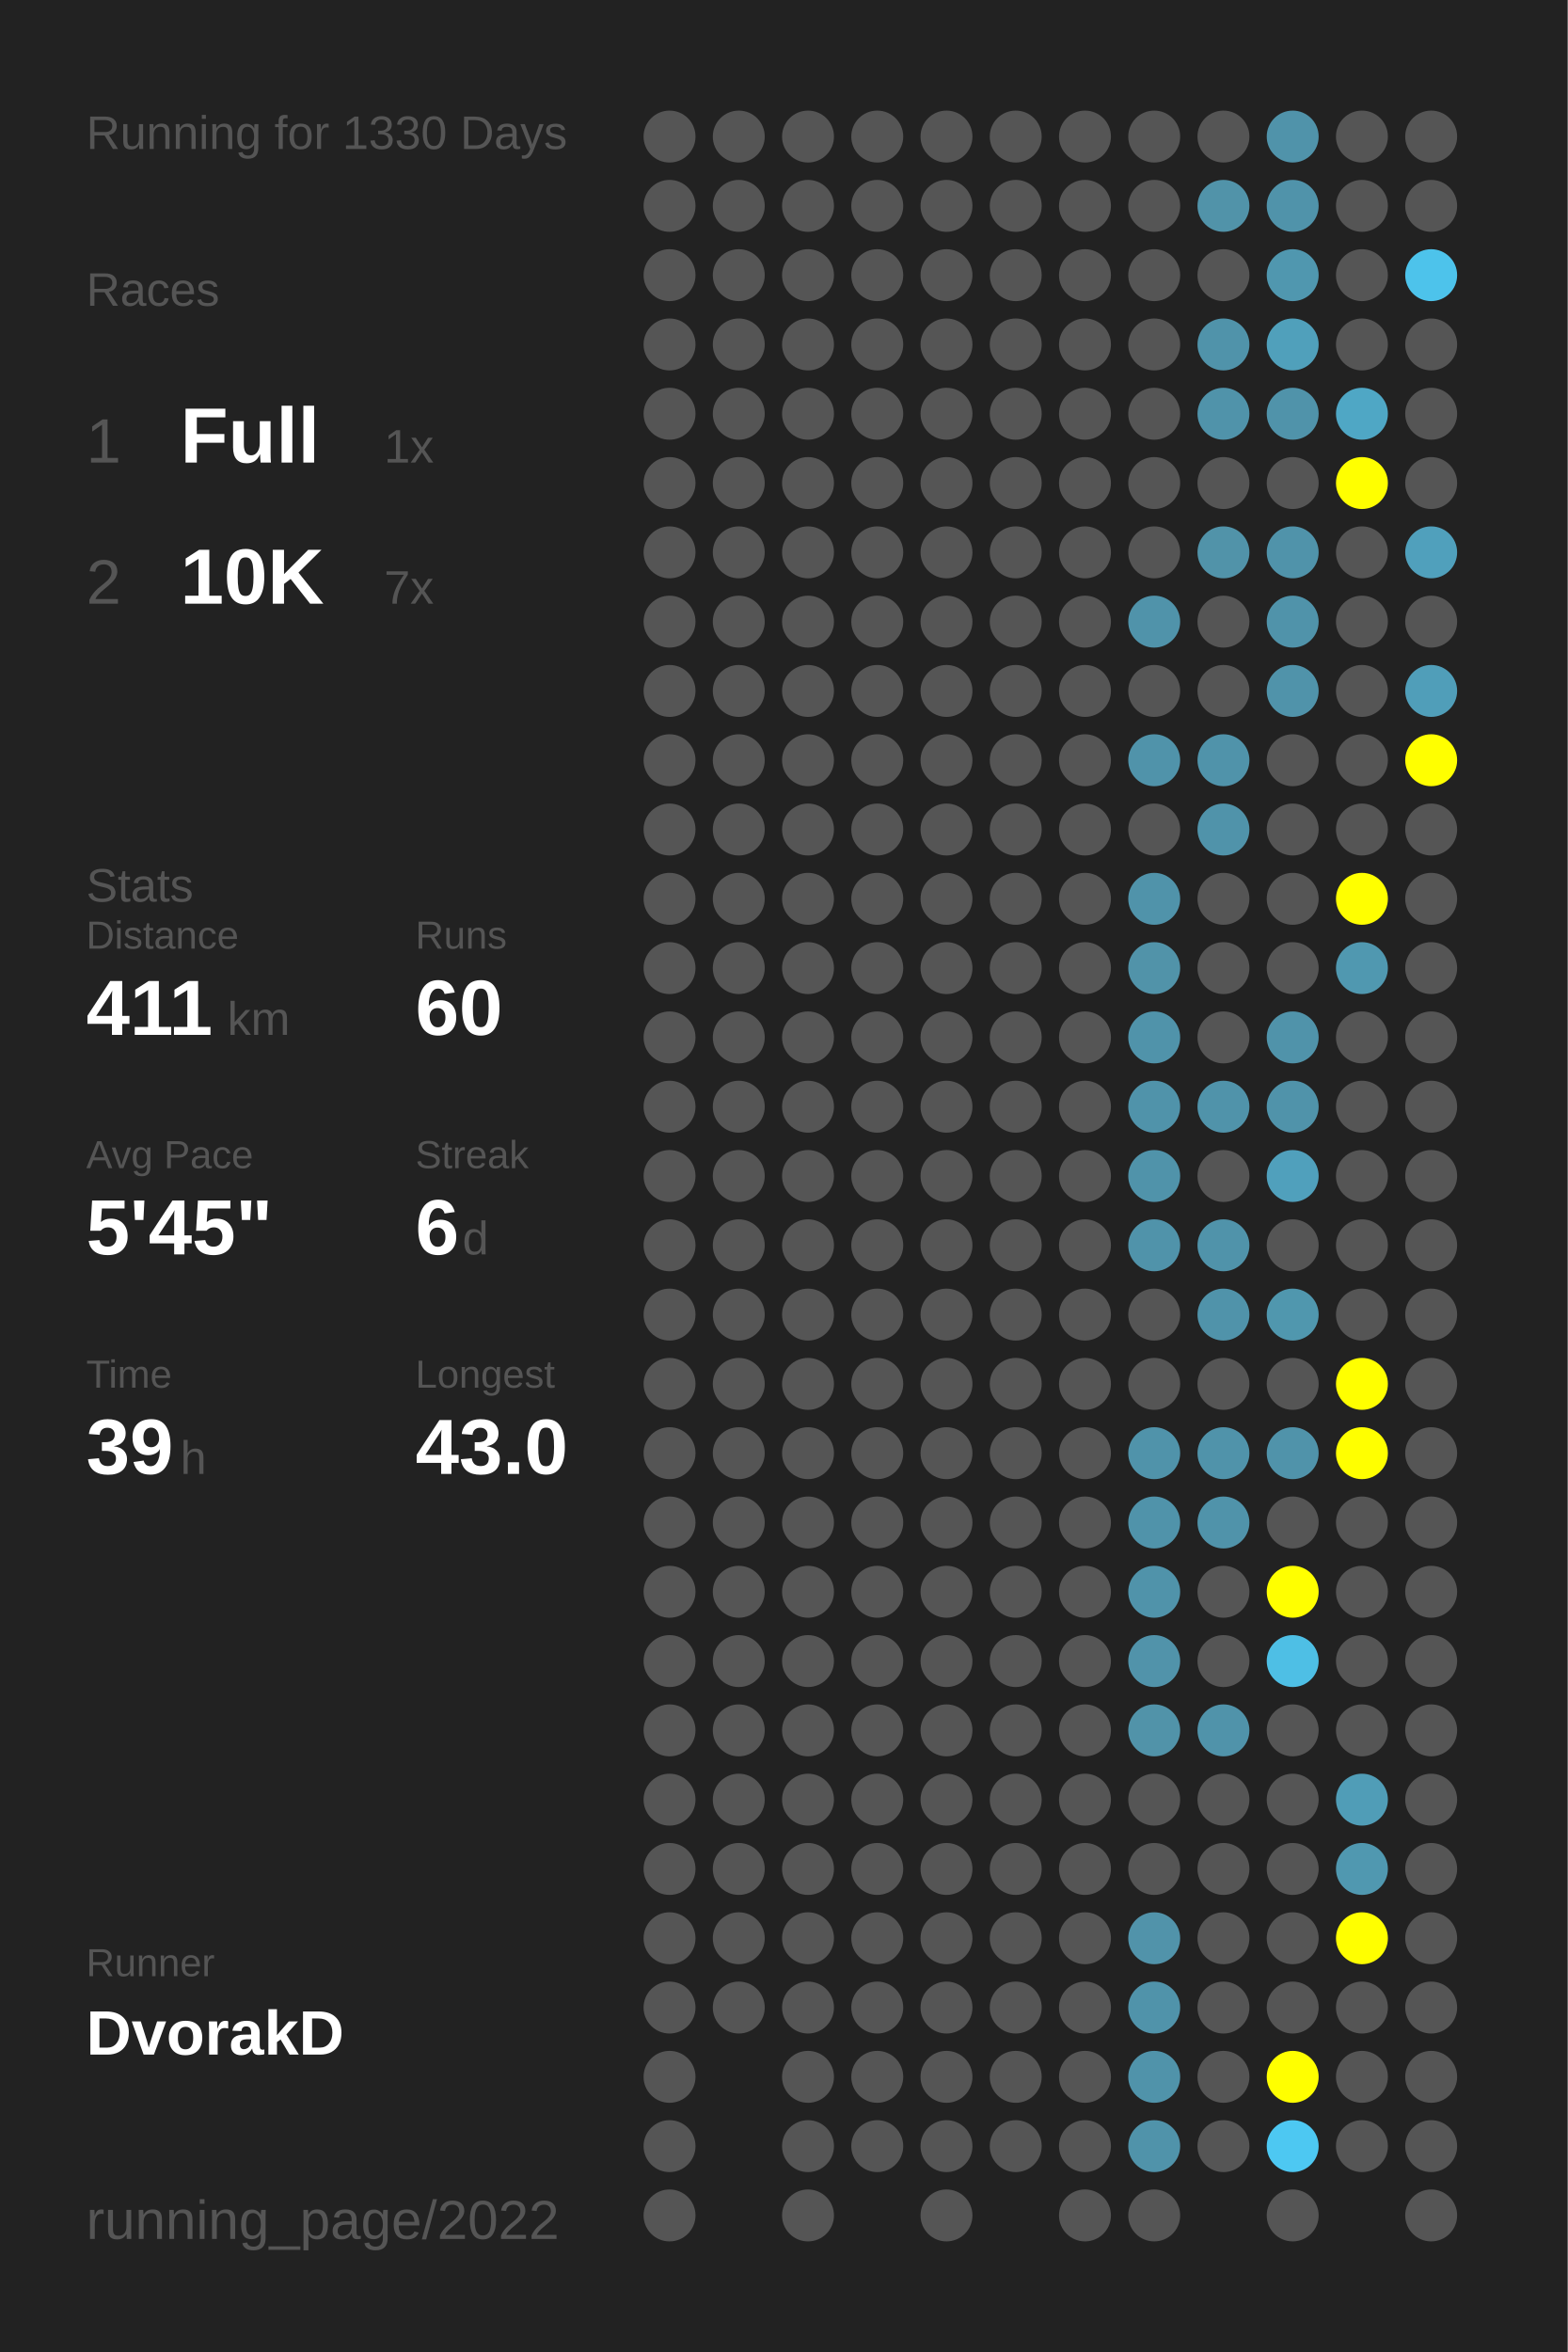
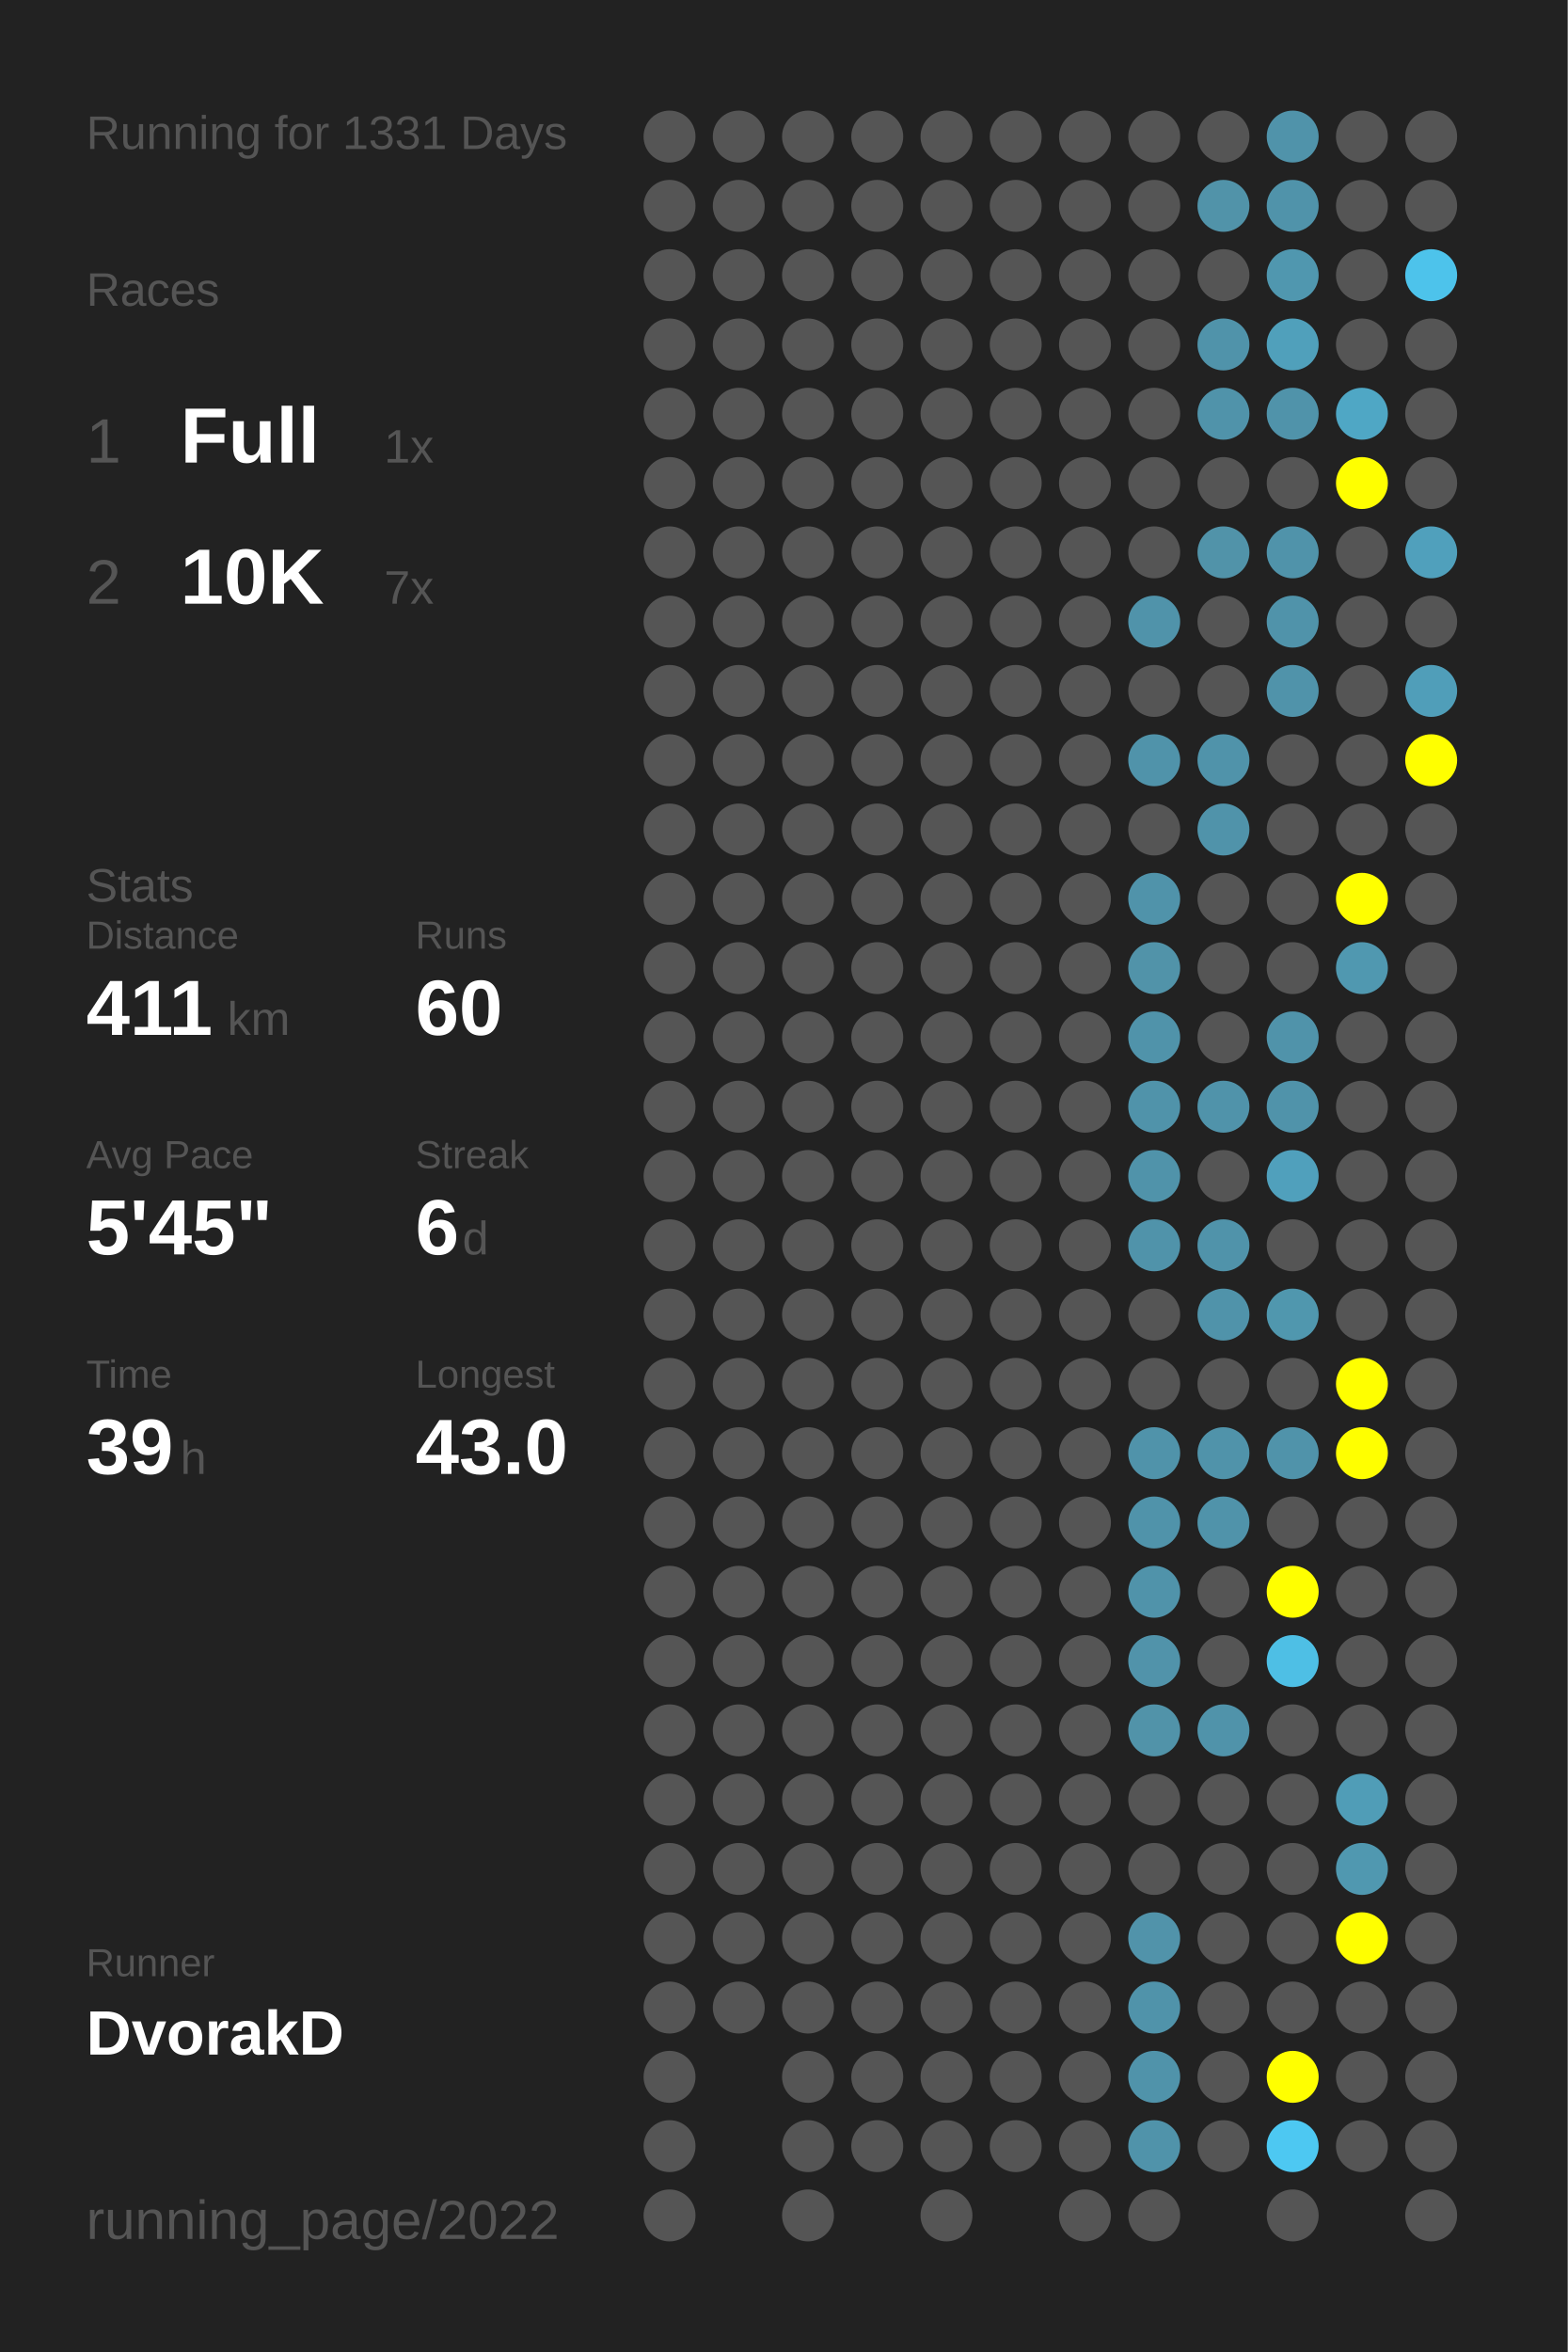
<svg xmlns="http://www.w3.org/2000/svg" baseProfile="full" height="300mm" version="1.1" viewBox="0,0,200,300" width="200mm">
  <defs />
  <rect fill="#222222" height="300" width="200" x="0" y="0" />
-   <text fill="#555555" style="font-size:6px; font-family:Arial;" x="11" y="19">Running for 1330 Days</text>
+   <text fill="#555555" style="font-size:6px; font-family:Arial;" x="11" y="19">Running for 1331 Days</text>
  <text fill="#555555" style="font-size:6px; font-family:Arial;" x="11" y="39">Races</text>
  <text fill="#555555" style="font-size:8px; font-family:Arial;" x="11" y="59">1</text>
  <text fill="#FFFFFF" style="font-size:10px; font-family:Arial; font-weight:bold;" x="23" y="59">Full</text>
  <text fill="#555555" style="font-size:6px; font-family:Arial;" x="49" y="59">1x</text>
  <text fill="#555555" style="font-size:8px; font-family:Arial;" x="11" y="77">2</text>
  <text fill="#FFFFFF" style="font-size:10px; font-family:Arial; font-weight:bold;" x="23" y="77">10K</text>
  <text fill="#555555" style="font-size:6px; font-family:Arial;" x="49" y="77">7x</text>
  <text fill="#555555" style="font-size:6px; font-family:Arial;" x="11" y="115">Stats</text>
  <text fill="#555555" style="font-size:5px; font-family:Arial;" x="11" y="121">Distance</text>
  <text fill="#FFFFFF" style="font-size:10px; font-family:Arial; font-weight:bold;" x="11" y="132">411</text>
  <text fill="#555555" style="font-size:6px; font-family:Arial;" x="29" y="132">km</text>
  <text fill="#555555" style="font-size:5px; font-family:Arial;" x="53" y="121">Runs</text>
  <text fill="#FFFFFF" style="font-size:10px; font-family:Arial; font-weight:bold;" x="53" y="132">60</text>
  <text fill="#555555" style="font-size:5px; font-family:Arial;" x="11" y="149">Avg Pace</text>
  <text fill="#FFFFFF" style="font-size:10px; font-family:Arial; font-weight:bold;" x="11" y="160">5'45"</text>
  <text fill="#555555" style="font-size:5px; font-family:Arial;" x="53" y="149">Streak</text>
  <text fill="#FFFFFF" style="font-size:10px; font-family:Arial; font-weight:bold;" x="53" y="160">6</text>
  <text fill="#555555" style="font-size:6px; font-family:Arial;" x="59" y="160">d</text>
  <text fill="#555555" style="font-size:5px; font-family:Arial;" x="11" y="177">Time</text>
  <text fill="#FFFFFF" style="font-size:10px; font-family:Arial; font-weight:bold;" x="11" y="188">39</text>
  <text fill="#555555" style="font-size:6px; font-family:Arial;" x="23" y="188">h</text>
  <text fill="#555555" style="font-size:5px; font-family:Arial;" x="53" y="177">Longest</text>
  <text fill="#FFFFFF" style="font-size:10px; font-family:Arial; font-weight:bold;" x="53" y="188">43.0</text>
  <text fill="#555555" style="font-size:5px; font-family:Arial;" x="11" y="252.065">Runner</text>
  <text fill="#FFFFFF" style="font-size:8px; font-family:Arial; font-weight:bold;" x="11" y="262.065">DvorakD</text>
  <text fill="#555555" style="font-size:7px; font-family:Arial;" x="11" y="285.581">running_page/2022</text>
  <circle cx="85.417" cy="17.419" fill="#555555" r="3.312" />
  <circle cx="85.417" cy="26.258" fill="#555555" r="3.312" />
  <circle cx="85.417" cy="35.097" fill="#555555" r="3.312" />
  <circle cx="85.417" cy="43.935" fill="#555555" r="3.312" />
  <circle cx="85.417" cy="52.774" fill="#555555" r="3.312" />
  <circle cx="85.417" cy="61.613" fill="#555555" r="3.312" />
  <circle cx="85.417" cy="70.452" fill="#555555" r="3.312" />
  <circle cx="85.417" cy="79.29" fill="#555555" r="3.312" />
  <circle cx="85.417" cy="88.129" fill="#555555" r="3.312" />
  <circle cx="85.417" cy="96.968" fill="#555555" r="3.312" />
  <circle cx="85.417" cy="105.806" fill="#555555" r="3.312" />
  <circle cx="85.417" cy="114.645" fill="#555555" r="3.312" />
  <circle cx="85.417" cy="123.484" fill="#555555" r="3.312" />
  <circle cx="85.417" cy="132.323" fill="#555555" r="3.312" />
  <circle cx="85.417" cy="141.161" fill="#555555" r="3.312" />
  <circle cx="85.417" cy="150" fill="#555555" r="3.312" />
  <circle cx="85.417" cy="158.839" fill="#555555" r="3.312" />
  <circle cx="85.417" cy="167.677" fill="#555555" r="3.312" />
  <circle cx="85.417" cy="176.516" fill="#555555" r="3.312" />
  <circle cx="85.417" cy="185.355" fill="#555555" r="3.312" />
  <circle cx="85.417" cy="194.194" fill="#555555" r="3.312" />
  <circle cx="85.417" cy="203.032" fill="#555555" r="3.312" />
  <circle cx="85.417" cy="211.871" fill="#555555" r="3.312" />
  <circle cx="85.417" cy="220.71" fill="#555555" r="3.312" />
  <circle cx="85.417" cy="229.548" fill="#555555" r="3.312" />
  <circle cx="85.417" cy="238.387" fill="#555555" r="3.312" />
  <circle cx="85.417" cy="247.226" fill="#555555" r="3.312" />
  <circle cx="85.417" cy="256.065" fill="#555555" r="3.312" />
  <circle cx="85.417" cy="264.903" fill="#555555" r="3.312" />
  <circle cx="85.417" cy="273.742" fill="#555555" r="3.312" />
  <circle cx="85.417" cy="282.581" fill="#555555" r="3.312" />
  <circle cx="94.25" cy="17.419" fill="#555555" r="3.312" />
  <circle cx="94.25" cy="26.258" fill="#555555" r="3.312" />
  <circle cx="94.25" cy="35.097" fill="#555555" r="3.312" />
  <circle cx="94.25" cy="43.935" fill="#555555" r="3.312" />
  <circle cx="94.25" cy="52.774" fill="#555555" r="3.312" />
  <circle cx="94.25" cy="61.613" fill="#555555" r="3.312" />
  <circle cx="94.25" cy="70.452" fill="#555555" r="3.312" />
  <circle cx="94.25" cy="79.29" fill="#555555" r="3.312" />
  <circle cx="94.25" cy="88.129" fill="#555555" r="3.312" />
  <circle cx="94.25" cy="96.968" fill="#555555" r="3.312" />
  <circle cx="94.25" cy="105.806" fill="#555555" r="3.312" />
  <circle cx="94.25" cy="114.645" fill="#555555" r="3.312" />
  <circle cx="94.25" cy="123.484" fill="#555555" r="3.312" />
  <circle cx="94.25" cy="132.323" fill="#555555" r="3.312" />
  <circle cx="94.25" cy="141.161" fill="#555555" r="3.312" />
  <circle cx="94.25" cy="150" fill="#555555" r="3.312" />
  <circle cx="94.25" cy="158.839" fill="#555555" r="3.312" />
  <circle cx="94.25" cy="167.677" fill="#555555" r="3.312" />
  <circle cx="94.25" cy="176.516" fill="#555555" r="3.312" />
  <circle cx="94.25" cy="185.355" fill="#555555" r="3.312" />
  <circle cx="94.25" cy="194.194" fill="#555555" r="3.312" />
  <circle cx="94.25" cy="203.032" fill="#555555" r="3.312" />
  <circle cx="94.25" cy="211.871" fill="#555555" r="3.312" />
  <circle cx="94.25" cy="220.71" fill="#555555" r="3.312" />
  <circle cx="94.25" cy="229.548" fill="#555555" r="3.312" />
  <circle cx="94.25" cy="238.387" fill="#555555" r="3.312" />
  <circle cx="94.25" cy="247.226" fill="#555555" r="3.312" />
  <circle cx="94.25" cy="256.065" fill="#555555" r="3.312" />
  <circle cx="103.083" cy="17.419" fill="#555555" r="3.312" />
  <circle cx="103.083" cy="26.258" fill="#555555" r="3.312" />
  <circle cx="103.083" cy="35.097" fill="#555555" r="3.312" />
  <circle cx="103.083" cy="43.935" fill="#555555" r="3.312" />
  <circle cx="103.083" cy="52.774" fill="#555555" r="3.312" />
  <circle cx="103.083" cy="61.613" fill="#555555" r="3.312" />
  <circle cx="103.083" cy="70.452" fill="#555555" r="3.312" />
  <circle cx="103.083" cy="79.29" fill="#555555" r="3.312" />
  <circle cx="103.083" cy="88.129" fill="#555555" r="3.312" />
  <circle cx="103.083" cy="96.968" fill="#555555" r="3.312" />
  <circle cx="103.083" cy="105.806" fill="#555555" r="3.312" />
  <circle cx="103.083" cy="114.645" fill="#555555" r="3.312" />
  <circle cx="103.083" cy="123.484" fill="#555555" r="3.312" />
  <circle cx="103.083" cy="132.323" fill="#555555" r="3.312" />
  <circle cx="103.083" cy="141.161" fill="#555555" r="3.312" />
  <circle cx="103.083" cy="150" fill="#555555" r="3.312" />
  <circle cx="103.083" cy="158.839" fill="#555555" r="3.312" />
  <circle cx="103.083" cy="167.677" fill="#555555" r="3.312" />
  <circle cx="103.083" cy="176.516" fill="#555555" r="3.312" />
  <circle cx="103.083" cy="185.355" fill="#555555" r="3.312" />
  <circle cx="103.083" cy="194.194" fill="#555555" r="3.312" />
  <circle cx="103.083" cy="203.032" fill="#555555" r="3.312" />
  <circle cx="103.083" cy="211.871" fill="#555555" r="3.312" />
  <circle cx="103.083" cy="220.71" fill="#555555" r="3.312" />
  <circle cx="103.083" cy="229.548" fill="#555555" r="3.312" />
  <circle cx="103.083" cy="238.387" fill="#555555" r="3.312" />
  <circle cx="103.083" cy="247.226" fill="#555555" r="3.312" />
  <circle cx="103.083" cy="256.065" fill="#555555" r="3.312" />
  <circle cx="103.083" cy="264.903" fill="#555555" r="3.312" />
  <circle cx="103.083" cy="273.742" fill="#555555" r="3.312" />
  <circle cx="103.083" cy="282.581" fill="#555555" r="3.312" />
  <circle cx="111.917" cy="17.419" fill="#555555" r="3.312" />
  <circle cx="111.917" cy="26.258" fill="#555555" r="3.312" />
  <circle cx="111.917" cy="35.097" fill="#555555" r="3.312" />
  <circle cx="111.917" cy="43.935" fill="#555555" r="3.312" />
  <circle cx="111.917" cy="52.774" fill="#555555" r="3.312" />
  <circle cx="111.917" cy="61.613" fill="#555555" r="3.312" />
  <circle cx="111.917" cy="70.452" fill="#555555" r="3.312" />
  <circle cx="111.917" cy="79.29" fill="#555555" r="3.312" />
  <circle cx="111.917" cy="88.129" fill="#555555" r="3.312" />
  <circle cx="111.917" cy="96.968" fill="#555555" r="3.312" />
  <circle cx="111.917" cy="105.806" fill="#555555" r="3.312" />
  <circle cx="111.917" cy="114.645" fill="#555555" r="3.312" />
  <circle cx="111.917" cy="123.484" fill="#555555" r="3.312" />
  <circle cx="111.917" cy="132.323" fill="#555555" r="3.312" />
  <circle cx="111.917" cy="141.161" fill="#555555" r="3.312" />
  <circle cx="111.917" cy="150" fill="#555555" r="3.312" />
  <circle cx="111.917" cy="158.839" fill="#555555" r="3.312" />
  <circle cx="111.917" cy="167.677" fill="#555555" r="3.312" />
  <circle cx="111.917" cy="176.516" fill="#555555" r="3.312" />
  <circle cx="111.917" cy="185.355" fill="#555555" r="3.312" />
  <circle cx="111.917" cy="194.194" fill="#555555" r="3.312" />
  <circle cx="111.917" cy="203.032" fill="#555555" r="3.312" />
  <circle cx="111.917" cy="211.871" fill="#555555" r="3.312" />
  <circle cx="111.917" cy="220.71" fill="#555555" r="3.312" />
  <circle cx="111.917" cy="229.548" fill="#555555" r="3.312" />
  <circle cx="111.917" cy="238.387" fill="#555555" r="3.312" />
  <circle cx="111.917" cy="247.226" fill="#555555" r="3.312" />
  <circle cx="111.917" cy="256.065" fill="#555555" r="3.312" />
  <circle cx="111.917" cy="264.903" fill="#555555" r="3.312" />
  <circle cx="111.917" cy="273.742" fill="#555555" r="3.312" />
  <circle cx="120.75" cy="17.419" fill="#555555" r="3.312" />
  <circle cx="120.75" cy="26.258" fill="#555555" r="3.312" />
  <circle cx="120.75" cy="35.097" fill="#555555" r="3.312" />
  <circle cx="120.75" cy="43.935" fill="#555555" r="3.312" />
  <circle cx="120.75" cy="52.774" fill="#555555" r="3.312" />
  <circle cx="120.75" cy="61.613" fill="#555555" r="3.312" />
  <circle cx="120.75" cy="70.452" fill="#555555" r="3.312" />
  <circle cx="120.75" cy="79.29" fill="#555555" r="3.312" />
  <circle cx="120.75" cy="88.129" fill="#555555" r="3.312" />
  <circle cx="120.75" cy="96.968" fill="#555555" r="3.312" />
  <circle cx="120.75" cy="105.806" fill="#555555" r="3.312" />
  <circle cx="120.75" cy="114.645" fill="#555555" r="3.312" />
  <circle cx="120.75" cy="123.484" fill="#555555" r="3.312" />
  <circle cx="120.75" cy="132.323" fill="#555555" r="3.312" />
  <circle cx="120.75" cy="141.161" fill="#555555" r="3.312" />
  <circle cx="120.75" cy="150" fill="#555555" r="3.312" />
  <circle cx="120.75" cy="158.839" fill="#555555" r="3.312" />
  <circle cx="120.75" cy="167.677" fill="#555555" r="3.312" />
  <circle cx="120.75" cy="176.516" fill="#555555" r="3.312" />
  <circle cx="120.75" cy="185.355" fill="#555555" r="3.312" />
  <circle cx="120.75" cy="194.194" fill="#555555" r="3.312" />
  <circle cx="120.75" cy="203.032" fill="#555555" r="3.312" />
  <circle cx="120.75" cy="211.871" fill="#555555" r="3.312" />
  <circle cx="120.75" cy="220.71" fill="#555555" r="3.312" />
  <circle cx="120.75" cy="229.548" fill="#555555" r="3.312" />
  <circle cx="120.75" cy="238.387" fill="#555555" r="3.312" />
  <circle cx="120.75" cy="247.226" fill="#555555" r="3.312" />
  <circle cx="120.75" cy="256.065" fill="#555555" r="3.312" />
  <circle cx="120.75" cy="264.903" fill="#555555" r="3.312" />
  <circle cx="120.75" cy="273.742" fill="#555555" r="3.312" />
  <circle cx="120.75" cy="282.581" fill="#555555" r="3.312" />
  <circle cx="129.583" cy="17.419" fill="#555555" r="3.312" />
  <circle cx="129.583" cy="26.258" fill="#555555" r="3.312" />
  <circle cx="129.583" cy="35.097" fill="#555555" r="3.312" />
  <circle cx="129.583" cy="43.935" fill="#555555" r="3.312" />
  <circle cx="129.583" cy="52.774" fill="#555555" r="3.312" />
  <circle cx="129.583" cy="61.613" fill="#555555" r="3.312" />
  <circle cx="129.583" cy="70.452" fill="#555555" r="3.312" />
  <circle cx="129.583" cy="79.29" fill="#555555" r="3.312" />
  <circle cx="129.583" cy="88.129" fill="#555555" r="3.312" />
  <circle cx="129.583" cy="96.968" fill="#555555" r="3.312" />
  <circle cx="129.583" cy="105.806" fill="#555555" r="3.312" />
  <circle cx="129.583" cy="114.645" fill="#555555" r="3.312" />
  <circle cx="129.583" cy="123.484" fill="#555555" r="3.312" />
  <circle cx="129.583" cy="132.323" fill="#555555" r="3.312" />
  <circle cx="129.583" cy="141.161" fill="#555555" r="3.312" />
  <circle cx="129.583" cy="150" fill="#555555" r="3.312" />
  <circle cx="129.583" cy="158.839" fill="#555555" r="3.312" />
  <circle cx="129.583" cy="167.677" fill="#555555" r="3.312" />
  <circle cx="129.583" cy="176.516" fill="#555555" r="3.312" />
  <circle cx="129.583" cy="185.355" fill="#555555" r="3.312" />
  <circle cx="129.583" cy="194.194" fill="#555555" r="3.312" />
  <circle cx="129.583" cy="203.032" fill="#555555" r="3.312" />
  <circle cx="129.583" cy="211.871" fill="#555555" r="3.312" />
  <circle cx="129.583" cy="220.71" fill="#555555" r="3.312" />
  <circle cx="129.583" cy="229.548" fill="#555555" r="3.312" />
  <circle cx="129.583" cy="238.387" fill="#555555" r="3.312" />
  <circle cx="129.583" cy="247.226" fill="#555555" r="3.312" />
  <circle cx="129.583" cy="256.065" fill="#555555" r="3.312" />
  <circle cx="129.583" cy="264.903" fill="#555555" r="3.312" />
  <circle cx="129.583" cy="273.742" fill="#555555" r="3.312" />
  <circle cx="138.417" cy="17.419" fill="#555555" r="3.312" />
  <circle cx="138.417" cy="26.258" fill="#555555" r="3.312" />
  <circle cx="138.417" cy="35.097" fill="#555555" r="3.312" />
  <circle cx="138.417" cy="43.935" fill="#555555" r="3.312" />
  <circle cx="138.417" cy="52.774" fill="#555555" r="3.312" />
  <circle cx="138.417" cy="61.613" fill="#555555" r="3.312" />
  <circle cx="138.417" cy="70.452" fill="#555555" r="3.312" />
  <circle cx="138.417" cy="79.29" fill="#555555" r="3.312" />
  <circle cx="138.417" cy="88.129" fill="#555555" r="3.312" />
  <circle cx="138.417" cy="96.968" fill="#555555" r="3.312" />
  <circle cx="138.417" cy="105.806" fill="#555555" r="3.312" />
  <circle cx="138.417" cy="114.645" fill="#555555" r="3.312" />
  <circle cx="138.417" cy="123.484" fill="#555555" r="3.312" />
  <circle cx="138.417" cy="132.323" fill="#555555" r="3.312" />
  <circle cx="138.417" cy="141.161" fill="#555555" r="3.312" />
  <circle cx="138.417" cy="150" fill="#555555" r="3.312" />
  <circle cx="138.417" cy="158.839" fill="#555555" r="3.312" />
  <circle cx="138.417" cy="167.677" fill="#555555" r="3.312" />
  <circle cx="138.417" cy="176.516" fill="#555555" r="3.312" />
  <circle cx="138.417" cy="185.355" fill="#555555" r="3.312" />
  <circle cx="138.417" cy="194.194" fill="#555555" r="3.312" />
  <circle cx="138.417" cy="203.032" fill="#555555" r="3.312" />
  <circle cx="138.417" cy="211.871" fill="#555555" r="3.312" />
  <circle cx="138.417" cy="220.71" fill="#555555" r="3.312" />
  <circle cx="138.417" cy="229.548" fill="#555555" r="3.312" />
  <circle cx="138.417" cy="238.387" fill="#555555" r="3.312" />
  <circle cx="138.417" cy="247.226" fill="#555555" r="3.312" />
  <circle cx="138.417" cy="256.065" fill="#555555" r="3.312" />
  <circle cx="138.417" cy="264.903" fill="#555555" r="3.312" />
  <circle cx="138.417" cy="273.742" fill="#555555" r="3.312" />
  <circle cx="138.417" cy="282.581" fill="#555555" r="3.312" />
  <circle cx="147.25" cy="17.419" fill="#555555" r="3.312" />
  <circle cx="147.25" cy="26.258" fill="#555555" r="3.312" />
  <circle cx="147.25" cy="35.097" fill="#555555" r="3.312" />
  <circle cx="147.25" cy="43.935" fill="#555555" r="3.312" />
  <circle cx="147.25" cy="52.774" fill="#555555" r="3.312" />
  <circle cx="147.25" cy="61.613" fill="#555555" r="3.312" />
  <circle cx="147.25" cy="70.452" fill="#555555" r="3.312" />
  <circle cx="147.25" cy="79.29" fill="#5093aa" r="3.312" />
  <circle cx="147.25" cy="88.129" fill="#555555" r="3.312" />
  <circle cx="147.25" cy="96.968" fill="#5093aa" r="3.312" />
  <circle cx="147.25" cy="105.806" fill="#555555" r="3.312" />
  <circle cx="147.25" cy="114.645" fill="#5093aa" r="3.312" />
  <circle cx="147.25" cy="123.484" fill="#5193a9" r="3.312" />
  <circle cx="147.25" cy="132.323" fill="#5093aa" r="3.312" />
  <circle cx="147.25" cy="141.161" fill="#5093aa" r="3.312" />
  <circle cx="147.25" cy="150" fill="#5093aa" r="3.312" />
  <circle cx="147.25" cy="158.839" fill="#5093aa" r="3.312" />
  <circle cx="147.25" cy="167.677" fill="#555555" r="3.312" />
  <circle cx="147.25" cy="176.516" fill="#555555" r="3.312" />
  <circle cx="147.25" cy="185.355" fill="#5093aa" r="3.312" />
  <circle cx="147.25" cy="194.194" fill="#5093aa" r="3.312" />
  <circle cx="147.25" cy="203.032" fill="#5093aa" r="3.312" />
  <circle cx="147.25" cy="211.871" fill="#5193aa" r="3.312" />
  <circle cx="147.25" cy="220.71" fill="#5193a9" r="3.312" />
  <circle cx="147.25" cy="229.548" fill="#555555" r="3.312" />
  <circle cx="147.25" cy="238.387" fill="#555555" r="3.312" />
  <circle cx="147.25" cy="247.226" fill="#5193aa" r="3.312" />
  <circle cx="147.25" cy="256.065" fill="#5093aa" r="3.312" />
  <circle cx="147.25" cy="264.903" fill="#5093aa" r="3.312" />
  <circle cx="147.25" cy="273.742" fill="#5093aa" r="3.312" />
  <circle cx="147.25" cy="282.581" fill="#555555" r="3.312" />
  <circle cx="156.083" cy="17.419" fill="#555555" r="3.312" />
  <circle cx="156.083" cy="26.258" fill="#5193a9" r="3.312" />
  <circle cx="156.083" cy="35.097" fill="#555555" r="3.312" />
  <circle cx="156.083" cy="43.935" fill="#5093aa" r="3.312" />
  <circle cx="156.083" cy="52.774" fill="#5093aa" r="3.312" />
  <circle cx="156.083" cy="61.613" fill="#555555" r="3.312" />
  <circle cx="156.083" cy="70.452" fill="#5193a9" r="3.312" />
  <circle cx="156.083" cy="79.29" fill="#555555" r="3.312" />
  <circle cx="156.083" cy="88.129" fill="#555555" r="3.312" />
  <circle cx="156.083" cy="96.968" fill="#5093aa" r="3.312" />
  <circle cx="156.083" cy="105.806" fill="#5093aa" r="3.312" />
  <circle cx="156.083" cy="114.645" fill="#555555" r="3.312" />
  <circle cx="156.083" cy="123.484" fill="#555555" r="3.312" />
  <circle cx="156.083" cy="132.323" fill="#555555" r="3.312" />
  <circle cx="156.083" cy="141.161" fill="#5093aa" r="3.312" />
  <circle cx="156.083" cy="150" fill="#555555" r="3.312" />
  <circle cx="156.083" cy="158.839" fill="#5093aa" r="3.312" />
  <circle cx="156.083" cy="167.677" fill="#5093aa" r="3.312" />
  <circle cx="156.083" cy="176.516" fill="#555555" r="3.312" />
  <circle cx="156.083" cy="185.355" fill="#5093aa" r="3.312" />
  <circle cx="156.083" cy="194.194" fill="#5093aa" r="3.312" />
  <circle cx="156.083" cy="203.032" fill="#555555" r="3.312" />
  <circle cx="156.083" cy="211.871" fill="#555555" r="3.312" />
  <circle cx="156.083" cy="220.71" fill="#5093aa" r="3.312" />
  <circle cx="156.083" cy="229.548" fill="#555555" r="3.312" />
  <circle cx="156.083" cy="238.387" fill="#555555" r="3.312" />
  <circle cx="156.083" cy="247.226" fill="#555555" r="3.312" />
  <circle cx="156.083" cy="256.065" fill="#555555" r="3.312" />
  <circle cx="156.083" cy="264.903" fill="#555555" r="3.312" />
  <circle cx="156.083" cy="273.742" fill="#555555" r="3.312" />
  <circle cx="164.917" cy="17.419" fill="#5093aa" r="3.312" />
  <circle cx="164.917" cy="26.258" fill="#5093aa" r="3.312" />
  <circle cx="164.917" cy="35.097" fill="#5097af" r="3.312" />
  <circle cx="164.917" cy="43.935" fill="#50a0bb" r="3.312" />
  <circle cx="164.917" cy="52.774" fill="#5093aa" r="3.312" />
  <circle cx="164.917" cy="61.613" fill="#555555" r="3.312" />
  <circle cx="164.917" cy="70.452" fill="#5093aa" r="3.312" />
  <circle cx="164.917" cy="79.29" fill="#5093aa" r="3.312" />
  <circle cx="164.917" cy="88.129" fill="#5093aa" r="3.312" />
  <circle cx="164.917" cy="96.968" fill="#555555" r="3.312" />
  <circle cx="164.917" cy="105.806" fill="#555555" r="3.312" />
  <circle cx="164.917" cy="114.645" fill="#555555" r="3.312" />
  <circle cx="164.917" cy="123.484" fill="#555555" r="3.312" />
  <circle cx="164.917" cy="132.323" fill="#5093aa" r="3.312" />
  <circle cx="164.917" cy="141.161" fill="#5093aa" r="3.312" />
  <circle cx="164.917" cy="150" fill="#50a0bc" r="3.312" />
  <circle cx="164.917" cy="158.839" fill="#555555" r="3.312" />
  <circle cx="164.917" cy="167.677" fill="#5097ae" r="3.312" />
  <circle cx="164.917" cy="176.516" fill="#555555" r="3.312" />
  <circle cx="164.917" cy="185.355" fill="#5093aa" r="3.312" />
  <circle cx="164.917" cy="194.194" fill="#555555" r="3.312" />
  <circle cx="164.917" cy="203.032" fill="#FFFF00" r="3.312" />
  <circle cx="164.917" cy="211.871" fill="#4ebfe5" r="3.312" />
  <circle cx="164.917" cy="220.71" fill="#555555" r="3.312" />
  <circle cx="164.917" cy="229.548" fill="#555555" r="3.312" />
  <circle cx="164.917" cy="238.387" fill="#555555" r="3.312" />
  <circle cx="164.917" cy="247.226" fill="#555555" r="3.312" />
  <circle cx="164.917" cy="256.065" fill="#555555" r="3.312" />
  <circle cx="164.917" cy="264.903" fill="#FFFF00" r="3.312" />
  <circle cx="164.917" cy="273.742" fill="#4dc8f2" r="3.312" />
  <circle cx="164.917" cy="282.581" fill="#555555" r="3.312" />
  <circle cx="173.75" cy="17.419" fill="#555555" r="3.312" />
  <circle cx="173.75" cy="26.258" fill="#555555" r="3.312" />
  <circle cx="173.75" cy="35.097" fill="#555555" r="3.312" />
  <circle cx="173.75" cy="43.935" fill="#555555" r="3.312" />
  <circle cx="173.75" cy="52.774" fill="#4fa7c5" r="3.312" />
  <circle cx="173.75" cy="61.613" fill="#FFFF00" r="3.312" />
  <circle cx="173.75" cy="70.452" fill="#555555" r="3.312" />
  <circle cx="173.75" cy="79.29" fill="#555555" r="3.312" />
  <circle cx="173.75" cy="88.129" fill="#555555" r="3.312" />
  <circle cx="173.75" cy="96.968" fill="#555555" r="3.312" />
  <circle cx="173.75" cy="105.806" fill="#555555" r="3.312" />
  <circle cx="173.75" cy="114.645" fill="#FFFF00" r="3.312" />
  <circle cx="173.75" cy="123.484" fill="#5098b0" r="3.312" />
  <circle cx="173.75" cy="132.323" fill="#555555" r="3.312" />
  <circle cx="173.75" cy="141.161" fill="#555555" r="3.312" />
  <circle cx="173.75" cy="150" fill="#555555" r="3.312" />
  <circle cx="173.75" cy="158.839" fill="#555555" r="3.312" />
  <circle cx="173.75" cy="167.677" fill="#555555" r="3.312" />
  <circle cx="173.75" cy="176.516" fill="#FFFF00" r="3.312" />
  <circle cx="173.75" cy="185.355" fill="#FFFF00" r="3.312" />
  <circle cx="173.75" cy="194.194" fill="#555555" r="3.312" />
  <circle cx="173.75" cy="203.032" fill="#555555" r="3.312" />
  <circle cx="173.75" cy="211.871" fill="#555555" r="3.312" />
  <circle cx="173.75" cy="220.71" fill="#555555" r="3.312" />
  <circle cx="173.75" cy="229.548" fill="#509db7" r="3.312" />
  <circle cx="173.75" cy="238.387" fill="#5098b0" r="3.312" />
  <circle cx="173.75" cy="247.226" fill="#FFFF00" r="3.312" />
  <circle cx="173.75" cy="256.065" fill="#555555" r="3.312" />
  <circle cx="173.75" cy="264.903" fill="#555555" r="3.312" />
  <circle cx="173.75" cy="273.742" fill="#555555" r="3.312" />
  <circle cx="182.583" cy="17.419" fill="#555555" r="3.312" />
  <circle cx="182.583" cy="26.258" fill="#555555" r="3.312" />
  <circle cx="182.583" cy="35.097" fill="#4dc3eb" r="3.312" />
  <circle cx="182.583" cy="43.935" fill="#555555" r="3.312" />
  <circle cx="182.583" cy="52.774" fill="#555555" r="3.312" />
  <circle cx="182.583" cy="61.613" fill="#555555" r="3.312" />
  <circle cx="182.583" cy="70.452" fill="#50a0bc" r="3.312" />
  <circle cx="182.583" cy="79.29" fill="#555555" r="3.312" />
  <circle cx="182.583" cy="88.129" fill="#509eb9" r="3.312" />
  <circle cx="182.583" cy="96.968" fill="#FFFF00" r="3.312" />
  <circle cx="182.583" cy="105.806" fill="#555555" r="3.312" />
  <circle cx="182.583" cy="114.645" fill="#555555" r="3.312" />
  <circle cx="182.583" cy="123.484" fill="#555555" r="3.312" />
  <circle cx="182.583" cy="132.323" fill="#555555" r="3.312" />
  <circle cx="182.583" cy="141.161" fill="#555555" r="3.312" />
  <circle cx="182.583" cy="150" fill="#555555" r="3.312" />
  <circle cx="182.583" cy="158.839" fill="#555555" r="3.312" />
  <circle cx="182.583" cy="167.677" fill="#555555" r="3.312" />
  <circle cx="182.583" cy="176.516" fill="#555555" r="3.312" />
  <circle cx="182.583" cy="185.355" fill="#555555" r="3.312" />
  <circle cx="182.583" cy="194.194" fill="#555555" r="3.312" />
  <circle cx="182.583" cy="203.032" fill="#555555" r="3.312" />
  <circle cx="182.583" cy="211.871" fill="#555555" r="3.312" />
  <circle cx="182.583" cy="220.71" fill="#555555" r="3.312" />
  <circle cx="182.583" cy="229.548" fill="#555555" r="3.312" />
  <circle cx="182.583" cy="238.387" fill="#555555" r="3.312" />
  <circle cx="182.583" cy="247.226" fill="#555555" r="3.312" />
  <circle cx="182.583" cy="256.065" fill="#555555" r="3.312" />
  <circle cx="182.583" cy="264.903" fill="#555555" r="3.312" />
  <circle cx="182.583" cy="273.742" fill="#555555" r="3.312" />
  <circle cx="182.583" cy="282.581" fill="#555555" r="3.312" />
</svg>
